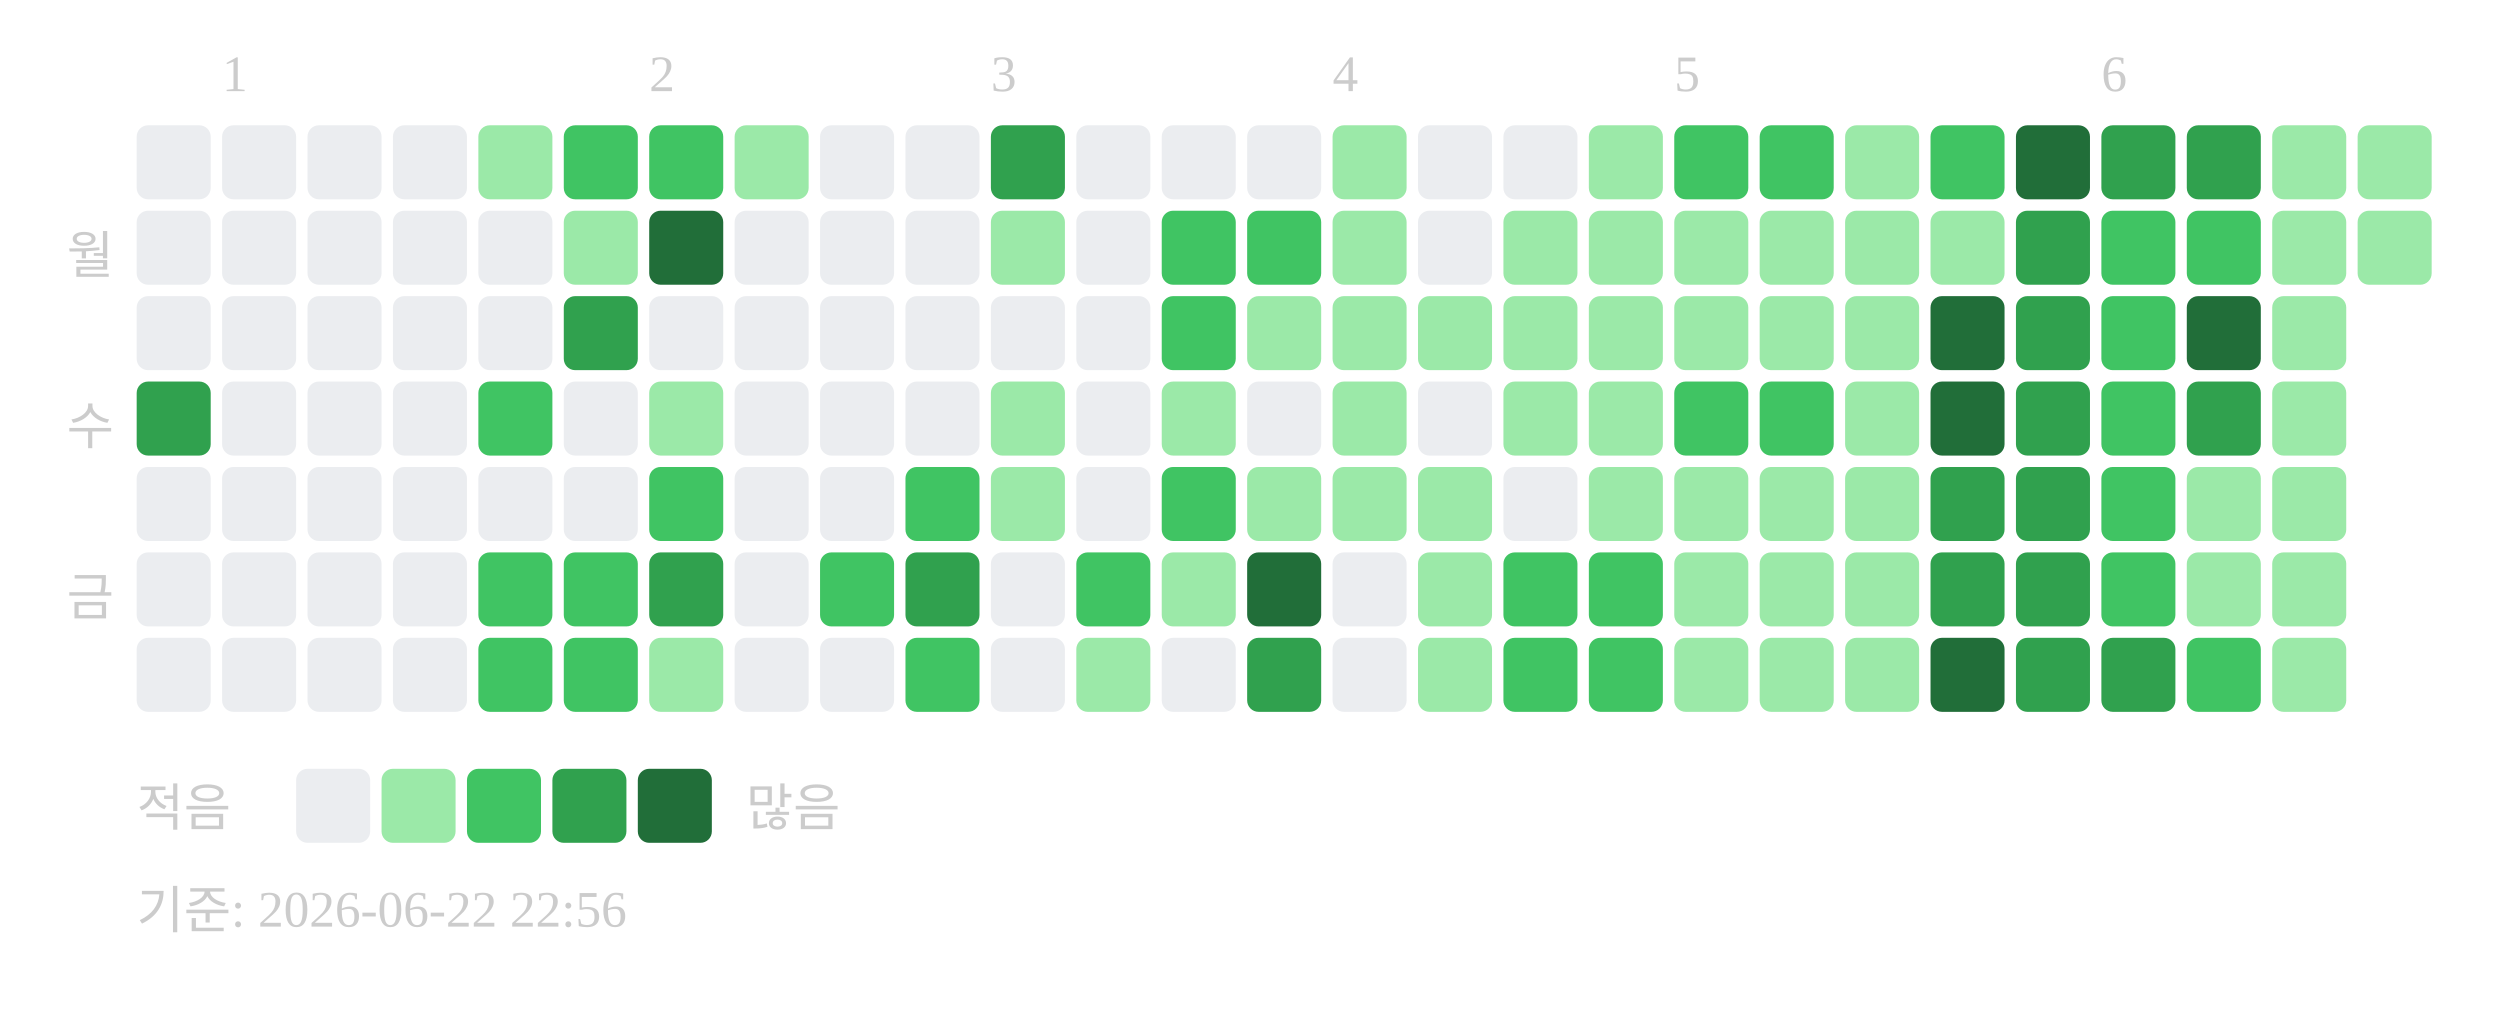
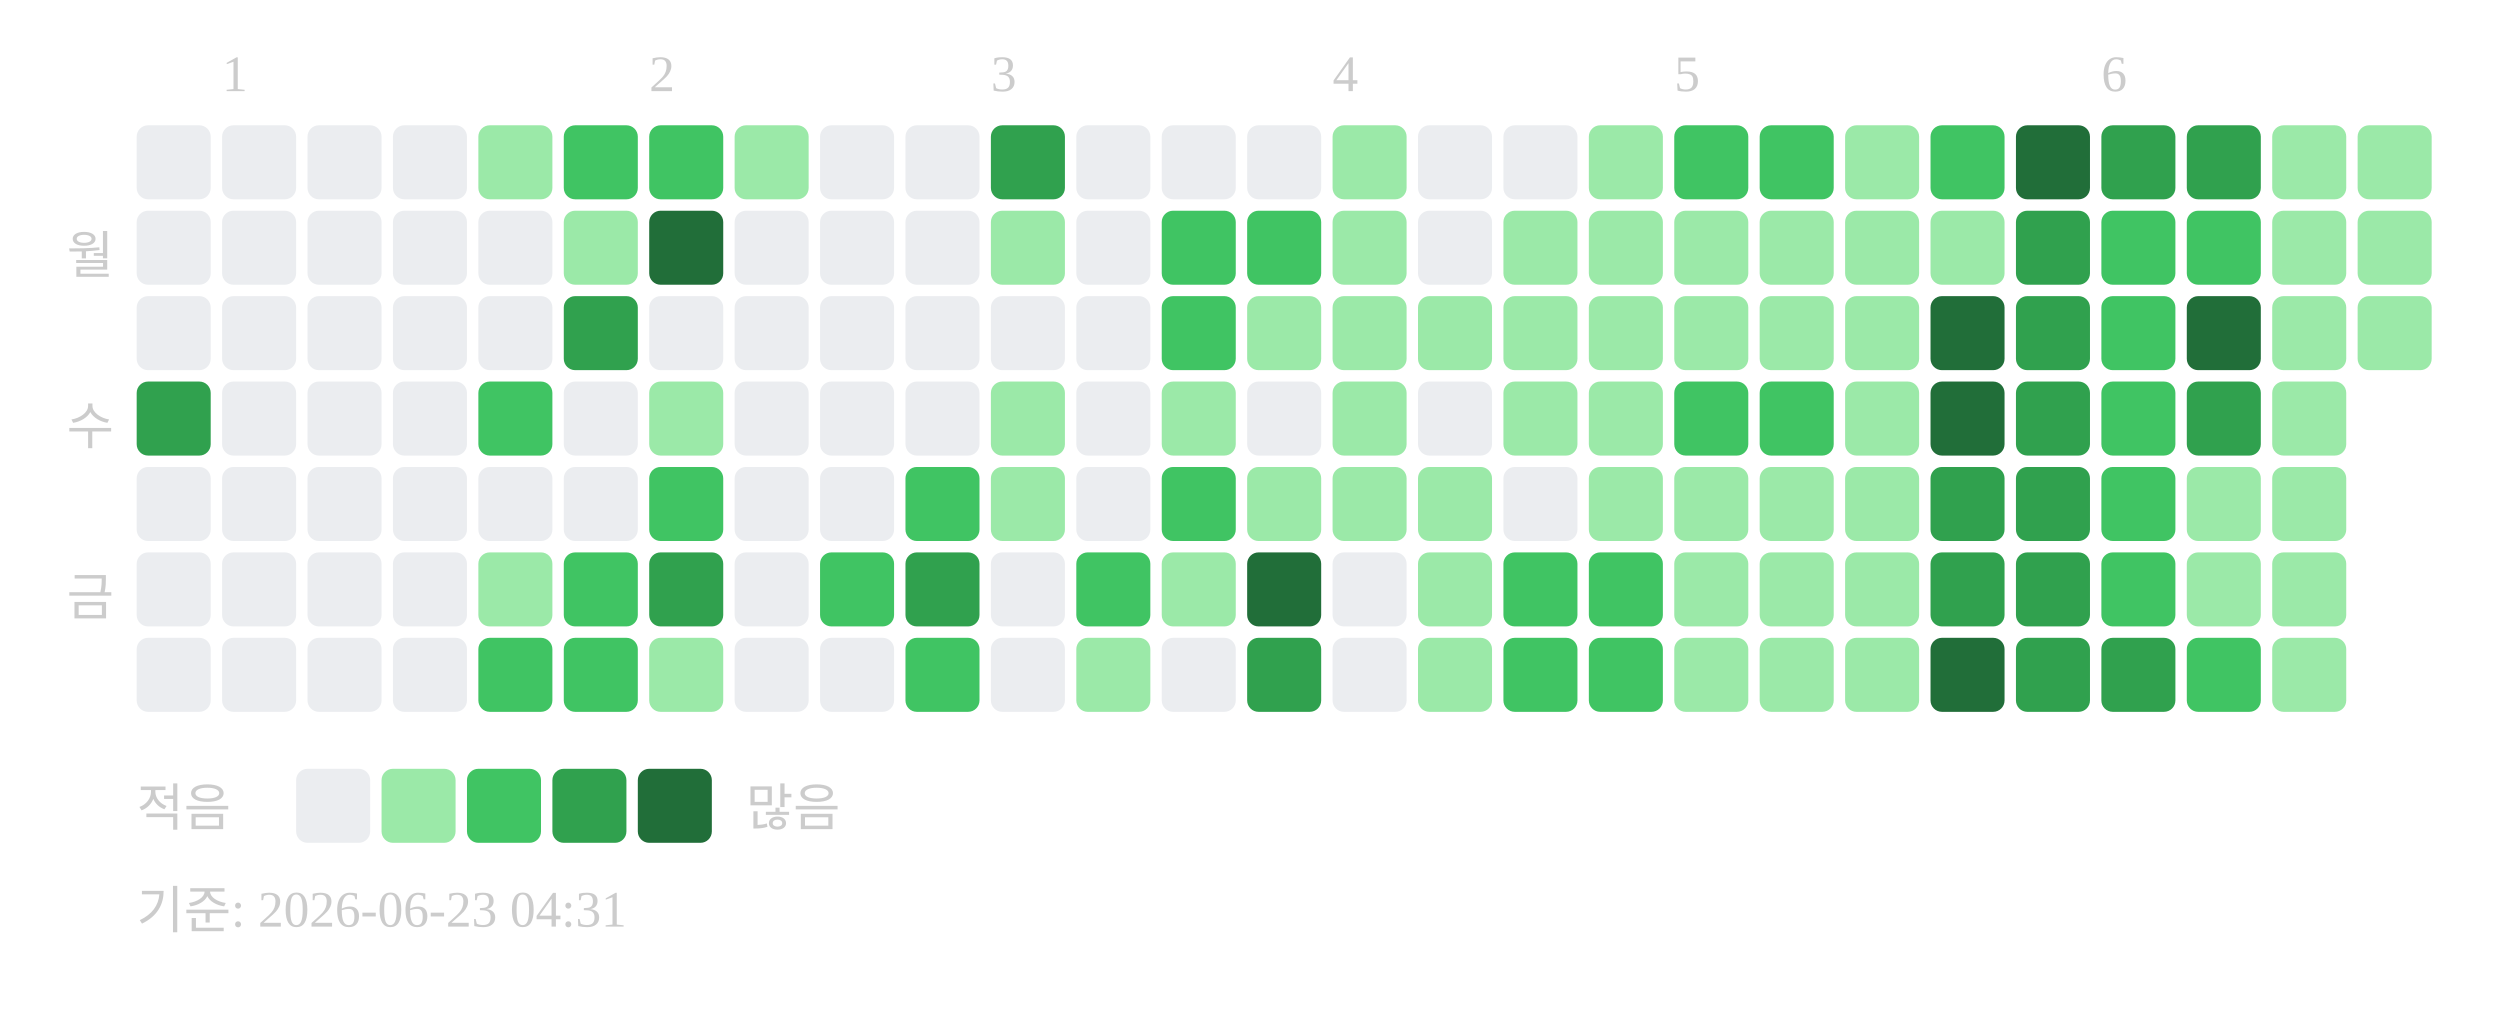
<svg xmlns="http://www.w3.org/2000/svg" width="439" height="181">
  <text x="39" y="16" font-size="9" fill="#cccccc">1</text>
  <text x="114" y="16" font-size="9" fill="#cccccc">2</text>
  <text x="174" y="16" font-size="9" fill="#cccccc">3</text>
  <text x="234" y="16" font-size="9" fill="#cccccc">4</text>
  <text x="294" y="16" font-size="9" fill="#cccccc">5</text>
  <text x="369" y="16" font-size="9" fill="#cccccc">6</text>
  <text x="20" y="48" text-anchor="end" font-size="9" fill="#cccccc">월</text>
  <text x="20" y="78" text-anchor="end" font-size="9" fill="#cccccc">수</text>
  <text x="20" y="108" text-anchor="end" font-size="9" fill="#cccccc">금</text>
  <rect x="24" y="22" width="13" height="13" rx="2" fill="#ebedf0" />
  <rect x="24" y="37" width="13" height="13" rx="2" fill="#ebedf0" />
  <rect x="24" y="52" width="13" height="13" rx="2" fill="#ebedf0" />
  <rect x="24" y="67" width="13" height="13" rx="2" fill="#30a14e" />
  <rect x="24" y="82" width="13" height="13" rx="2" fill="#ebedf0" />
  <rect x="24" y="97" width="13" height="13" rx="2" fill="#ebedf0" />
  <rect x="24" y="112" width="13" height="13" rx="2" fill="#ebedf0" />
  <rect x="39" y="22" width="13" height="13" rx="2" fill="#ebedf0" />
  <rect x="39" y="37" width="13" height="13" rx="2" fill="#ebedf0" />
  <rect x="39" y="52" width="13" height="13" rx="2" fill="#ebedf0" />
  <rect x="39" y="67" width="13" height="13" rx="2" fill="#ebedf0" />
  <rect x="39" y="82" width="13" height="13" rx="2" fill="#ebedf0" />
  <rect x="39" y="97" width="13" height="13" rx="2" fill="#ebedf0" />
  <rect x="39" y="112" width="13" height="13" rx="2" fill="#ebedf0" />
  <rect x="54" y="22" width="13" height="13" rx="2" fill="#ebedf0" />
  <rect x="54" y="37" width="13" height="13" rx="2" fill="#ebedf0" />
  <rect x="54" y="52" width="13" height="13" rx="2" fill="#ebedf0" />
  <rect x="54" y="67" width="13" height="13" rx="2" fill="#ebedf0" />
  <rect x="54" y="82" width="13" height="13" rx="2" fill="#ebedf0" />
  <rect x="54" y="97" width="13" height="13" rx="2" fill="#ebedf0" />
  <rect x="54" y="112" width="13" height="13" rx="2" fill="#ebedf0" />
  <rect x="69" y="22" width="13" height="13" rx="2" fill="#ebedf0" />
  <rect x="69" y="37" width="13" height="13" rx="2" fill="#ebedf0" />
  <rect x="69" y="52" width="13" height="13" rx="2" fill="#ebedf0" />
  <rect x="69" y="67" width="13" height="13" rx="2" fill="#ebedf0" />
  <rect x="69" y="82" width="13" height="13" rx="2" fill="#ebedf0" />
  <rect x="69" y="97" width="13" height="13" rx="2" fill="#ebedf0" />
  <rect x="69" y="112" width="13" height="13" rx="2" fill="#ebedf0" />
  <rect x="84" y="22" width="13" height="13" rx="2" fill="#9be9a8" />
  <rect x="84" y="37" width="13" height="13" rx="2" fill="#ebedf0" />
  <rect x="84" y="52" width="13" height="13" rx="2" fill="#ebedf0" />
  <rect x="84" y="67" width="13" height="13" rx="2" fill="#40c463" />
  <rect x="84" y="82" width="13" height="13" rx="2" fill="#ebedf0" />
-   <rect x="84" y="97" width="13" height="13" rx="2" fill="#40c463" />
+   <rect x="84" y="97" width="13" height="13" rx="2" fill="#9be9a8" />
  <rect x="84" y="112" width="13" height="13" rx="2" fill="#40c463" />
  <rect x="99" y="22" width="13" height="13" rx="2" fill="#40c463" />
  <rect x="99" y="37" width="13" height="13" rx="2" fill="#9be9a8" />
  <rect x="99" y="52" width="13" height="13" rx="2" fill="#30a14e" />
  <rect x="99" y="67" width="13" height="13" rx="2" fill="#ebedf0" />
  <rect x="99" y="82" width="13" height="13" rx="2" fill="#ebedf0" />
  <rect x="99" y="97" width="13" height="13" rx="2" fill="#40c463" />
  <rect x="99" y="112" width="13" height="13" rx="2" fill="#40c463" />
  <rect x="114" y="22" width="13" height="13" rx="2" fill="#40c463" />
  <rect x="114" y="37" width="13" height="13" rx="2" fill="#216e39" />
  <rect x="114" y="52" width="13" height="13" rx="2" fill="#ebedf0" />
  <rect x="114" y="67" width="13" height="13" rx="2" fill="#9be9a8" />
  <rect x="114" y="82" width="13" height="13" rx="2" fill="#40c463" />
  <rect x="114" y="97" width="13" height="13" rx="2" fill="#30a14e" />
  <rect x="114" y="112" width="13" height="13" rx="2" fill="#9be9a8" />
  <rect x="129" y="22" width="13" height="13" rx="2" fill="#9be9a8" />
  <rect x="129" y="37" width="13" height="13" rx="2" fill="#ebedf0" />
  <rect x="129" y="52" width="13" height="13" rx="2" fill="#ebedf0" />
  <rect x="129" y="67" width="13" height="13" rx="2" fill="#ebedf0" />
  <rect x="129" y="82" width="13" height="13" rx="2" fill="#ebedf0" />
  <rect x="129" y="97" width="13" height="13" rx="2" fill="#ebedf0" />
  <rect x="129" y="112" width="13" height="13" rx="2" fill="#ebedf0" />
  <rect x="144" y="22" width="13" height="13" rx="2" fill="#ebedf0" />
  <rect x="144" y="37" width="13" height="13" rx="2" fill="#ebedf0" />
  <rect x="144" y="52" width="13" height="13" rx="2" fill="#ebedf0" />
  <rect x="144" y="67" width="13" height="13" rx="2" fill="#ebedf0" />
  <rect x="144" y="82" width="13" height="13" rx="2" fill="#ebedf0" />
  <rect x="144" y="97" width="13" height="13" rx="2" fill="#40c463" />
  <rect x="144" y="112" width="13" height="13" rx="2" fill="#ebedf0" />
  <rect x="159" y="22" width="13" height="13" rx="2" fill="#ebedf0" />
  <rect x="159" y="37" width="13" height="13" rx="2" fill="#ebedf0" />
  <rect x="159" y="52" width="13" height="13" rx="2" fill="#ebedf0" />
  <rect x="159" y="67" width="13" height="13" rx="2" fill="#ebedf0" />
  <rect x="159" y="82" width="13" height="13" rx="2" fill="#40c463" />
  <rect x="159" y="97" width="13" height="13" rx="2" fill="#30a14e" />
  <rect x="159" y="112" width="13" height="13" rx="2" fill="#40c463" />
  <rect x="174" y="22" width="13" height="13" rx="2" fill="#30a14e" />
  <rect x="174" y="37" width="13" height="13" rx="2" fill="#9be9a8" />
  <rect x="174" y="52" width="13" height="13" rx="2" fill="#ebedf0" />
  <rect x="174" y="67" width="13" height="13" rx="2" fill="#9be9a8" />
  <rect x="174" y="82" width="13" height="13" rx="2" fill="#9be9a8" />
  <rect x="174" y="97" width="13" height="13" rx="2" fill="#ebedf0" />
  <rect x="174" y="112" width="13" height="13" rx="2" fill="#ebedf0" />
  <rect x="189" y="22" width="13" height="13" rx="2" fill="#ebedf0" />
  <rect x="189" y="37" width="13" height="13" rx="2" fill="#ebedf0" />
  <rect x="189" y="52" width="13" height="13" rx="2" fill="#ebedf0" />
  <rect x="189" y="67" width="13" height="13" rx="2" fill="#ebedf0" />
  <rect x="189" y="82" width="13" height="13" rx="2" fill="#ebedf0" />
  <rect x="189" y="97" width="13" height="13" rx="2" fill="#40c463" />
  <rect x="189" y="112" width="13" height="13" rx="2" fill="#9be9a8" />
  <rect x="204" y="22" width="13" height="13" rx="2" fill="#ebedf0" />
  <rect x="204" y="37" width="13" height="13" rx="2" fill="#40c463" />
  <rect x="204" y="52" width="13" height="13" rx="2" fill="#40c463" />
  <rect x="204" y="67" width="13" height="13" rx="2" fill="#9be9a8" />
  <rect x="204" y="82" width="13" height="13" rx="2" fill="#40c463" />
  <rect x="204" y="97" width="13" height="13" rx="2" fill="#9be9a8" />
  <rect x="204" y="112" width="13" height="13" rx="2" fill="#ebedf0" />
  <rect x="219" y="22" width="13" height="13" rx="2" fill="#ebedf0" />
  <rect x="219" y="37" width="13" height="13" rx="2" fill="#40c463" />
  <rect x="219" y="52" width="13" height="13" rx="2" fill="#9be9a8" />
  <rect x="219" y="67" width="13" height="13" rx="2" fill="#ebedf0" />
  <rect x="219" y="82" width="13" height="13" rx="2" fill="#9be9a8" />
  <rect x="219" y="97" width="13" height="13" rx="2" fill="#216e39" />
  <rect x="219" y="112" width="13" height="13" rx="2" fill="#30a14e" />
  <rect x="234" y="22" width="13" height="13" rx="2" fill="#9be9a8" />
  <rect x="234" y="37" width="13" height="13" rx="2" fill="#9be9a8" />
  <rect x="234" y="52" width="13" height="13" rx="2" fill="#9be9a8" />
  <rect x="234" y="67" width="13" height="13" rx="2" fill="#9be9a8" />
  <rect x="234" y="82" width="13" height="13" rx="2" fill="#9be9a8" />
  <rect x="234" y="97" width="13" height="13" rx="2" fill="#ebedf0" />
  <rect x="234" y="112" width="13" height="13" rx="2" fill="#ebedf0" />
  <rect x="249" y="22" width="13" height="13" rx="2" fill="#ebedf0" />
  <rect x="249" y="37" width="13" height="13" rx="2" fill="#ebedf0" />
  <rect x="249" y="52" width="13" height="13" rx="2" fill="#9be9a8" />
  <rect x="249" y="67" width="13" height="13" rx="2" fill="#ebedf0" />
  <rect x="249" y="82" width="13" height="13" rx="2" fill="#9be9a8" />
  <rect x="249" y="97" width="13" height="13" rx="2" fill="#9be9a8" />
  <rect x="249" y="112" width="13" height="13" rx="2" fill="#9be9a8" />
  <rect x="264" y="22" width="13" height="13" rx="2" fill="#ebedf0" />
  <rect x="264" y="37" width="13" height="13" rx="2" fill="#9be9a8" />
  <rect x="264" y="52" width="13" height="13" rx="2" fill="#9be9a8" />
  <rect x="264" y="67" width="13" height="13" rx="2" fill="#9be9a8" />
  <rect x="264" y="82" width="13" height="13" rx="2" fill="#ebedf0" />
  <rect x="264" y="97" width="13" height="13" rx="2" fill="#40c463" />
  <rect x="264" y="112" width="13" height="13" rx="2" fill="#40c463" />
  <rect x="279" y="22" width="13" height="13" rx="2" fill="#9be9a8" />
  <rect x="279" y="37" width="13" height="13" rx="2" fill="#9be9a8" />
  <rect x="279" y="52" width="13" height="13" rx="2" fill="#9be9a8" />
  <rect x="279" y="67" width="13" height="13" rx="2" fill="#9be9a8" />
  <rect x="279" y="82" width="13" height="13" rx="2" fill="#9be9a8" />
  <rect x="279" y="97" width="13" height="13" rx="2" fill="#40c463" />
  <rect x="279" y="112" width="13" height="13" rx="2" fill="#40c463" />
  <rect x="294" y="22" width="13" height="13" rx="2" fill="#40c463" />
  <rect x="294" y="37" width="13" height="13" rx="2" fill="#9be9a8" />
  <rect x="294" y="52" width="13" height="13" rx="2" fill="#9be9a8" />
  <rect x="294" y="67" width="13" height="13" rx="2" fill="#40c463" />
  <rect x="294" y="82" width="13" height="13" rx="2" fill="#9be9a8" />
  <rect x="294" y="97" width="13" height="13" rx="2" fill="#9be9a8" />
  <rect x="294" y="112" width="13" height="13" rx="2" fill="#9be9a8" />
  <rect x="309" y="22" width="13" height="13" rx="2" fill="#40c463" />
  <rect x="309" y="37" width="13" height="13" rx="2" fill="#9be9a8" />
  <rect x="309" y="52" width="13" height="13" rx="2" fill="#9be9a8" />
  <rect x="309" y="67" width="13" height="13" rx="2" fill="#40c463" />
  <rect x="309" y="82" width="13" height="13" rx="2" fill="#9be9a8" />
  <rect x="309" y="97" width="13" height="13" rx="2" fill="#9be9a8" />
  <rect x="309" y="112" width="13" height="13" rx="2" fill="#9be9a8" />
  <rect x="324" y="22" width="13" height="13" rx="2" fill="#9be9a8" />
  <rect x="324" y="37" width="13" height="13" rx="2" fill="#9be9a8" />
  <rect x="324" y="52" width="13" height="13" rx="2" fill="#9be9a8" />
  <rect x="324" y="67" width="13" height="13" rx="2" fill="#9be9a8" />
  <rect x="324" y="82" width="13" height="13" rx="2" fill="#9be9a8" />
  <rect x="324" y="97" width="13" height="13" rx="2" fill="#9be9a8" />
  <rect x="324" y="112" width="13" height="13" rx="2" fill="#9be9a8" />
  <rect x="339" y="22" width="13" height="13" rx="2" fill="#40c463" />
  <rect x="339" y="37" width="13" height="13" rx="2" fill="#9be9a8" />
  <rect x="339" y="52" width="13" height="13" rx="2" fill="#216e39" />
  <rect x="339" y="67" width="13" height="13" rx="2" fill="#216e39" />
  <rect x="339" y="82" width="13" height="13" rx="2" fill="#30a14e" />
  <rect x="339" y="97" width="13" height="13" rx="2" fill="#30a14e" />
  <rect x="339" y="112" width="13" height="13" rx="2" fill="#216e39" />
  <rect x="354" y="22" width="13" height="13" rx="2" fill="#216e39" />
  <rect x="354" y="37" width="13" height="13" rx="2" fill="#30a14e" />
  <rect x="354" y="52" width="13" height="13" rx="2" fill="#30a14e" />
  <rect x="354" y="67" width="13" height="13" rx="2" fill="#30a14e" />
  <rect x="354" y="82" width="13" height="13" rx="2" fill="#30a14e" />
  <rect x="354" y="97" width="13" height="13" rx="2" fill="#30a14e" />
  <rect x="354" y="112" width="13" height="13" rx="2" fill="#30a14e" />
  <rect x="369" y="22" width="13" height="13" rx="2" fill="#30a14e" />
  <rect x="369" y="37" width="13" height="13" rx="2" fill="#40c463" />
  <rect x="369" y="52" width="13" height="13" rx="2" fill="#40c463" />
  <rect x="369" y="67" width="13" height="13" rx="2" fill="#40c463" />
  <rect x="369" y="82" width="13" height="13" rx="2" fill="#40c463" />
  <rect x="369" y="97" width="13" height="13" rx="2" fill="#40c463" />
  <rect x="369" y="112" width="13" height="13" rx="2" fill="#30a14e" />
  <rect x="384" y="22" width="13" height="13" rx="2" fill="#30a14e" />
  <rect x="384" y="37" width="13" height="13" rx="2" fill="#40c463" />
  <rect x="384" y="52" width="13" height="13" rx="2" fill="#216e39" />
  <rect x="384" y="67" width="13" height="13" rx="2" fill="#30a14e" />
  <rect x="384" y="82" width="13" height="13" rx="2" fill="#9be9a8" />
  <rect x="384" y="97" width="13" height="13" rx="2" fill="#9be9a8" />
  <rect x="384" y="112" width="13" height="13" rx="2" fill="#40c463" />
  <rect x="399" y="22" width="13" height="13" rx="2" fill="#9be9a8" />
  <rect x="399" y="37" width="13" height="13" rx="2" fill="#9be9a8" />
  <rect x="399" y="52" width="13" height="13" rx="2" fill="#9be9a8" />
  <rect x="399" y="67" width="13" height="13" rx="2" fill="#9be9a8" />
  <rect x="399" y="82" width="13" height="13" rx="2" fill="#9be9a8" />
  <rect x="399" y="97" width="13" height="13" rx="2" fill="#9be9a8" />
  <rect x="399" y="112" width="13" height="13" rx="2" fill="#9be9a8" />
  <rect x="414" y="22" width="13" height="13" rx="2" fill="#9be9a8" />
  <rect x="414" y="37" width="13" height="13" rx="2" fill="#9be9a8" />
+   <rect x="414" y="52" width="13" height="13" rx="2" fill="#9be9a8" />
  <text x="24" y="145" font-size="9" fill="#cccccc">적음</text>
  <rect x="52" y="135" width="13" height="13" rx="2" fill="#ebedf0" />
  <rect x="67" y="135" width="13" height="13" rx="2" fill="#9be9a8" />
  <rect x="82" y="135" width="13" height="13" rx="2" fill="#40c463" />
  <rect x="97" y="135" width="13" height="13" rx="2" fill="#30a14e" />
  <rect x="112" y="135" width="13" height="13" rx="2" fill="#216e39" />
  <text x="131" y="145" font-size="9" fill="#cccccc">많음</text>
-   <text x="24" y="163" font-size="9" fill="#cccccc">기준: 2026-06-22 22:56</text>
+   <text x="24" y="163" font-size="9" fill="#cccccc">기준: 2026-06-23 04:31</text>
</svg>
